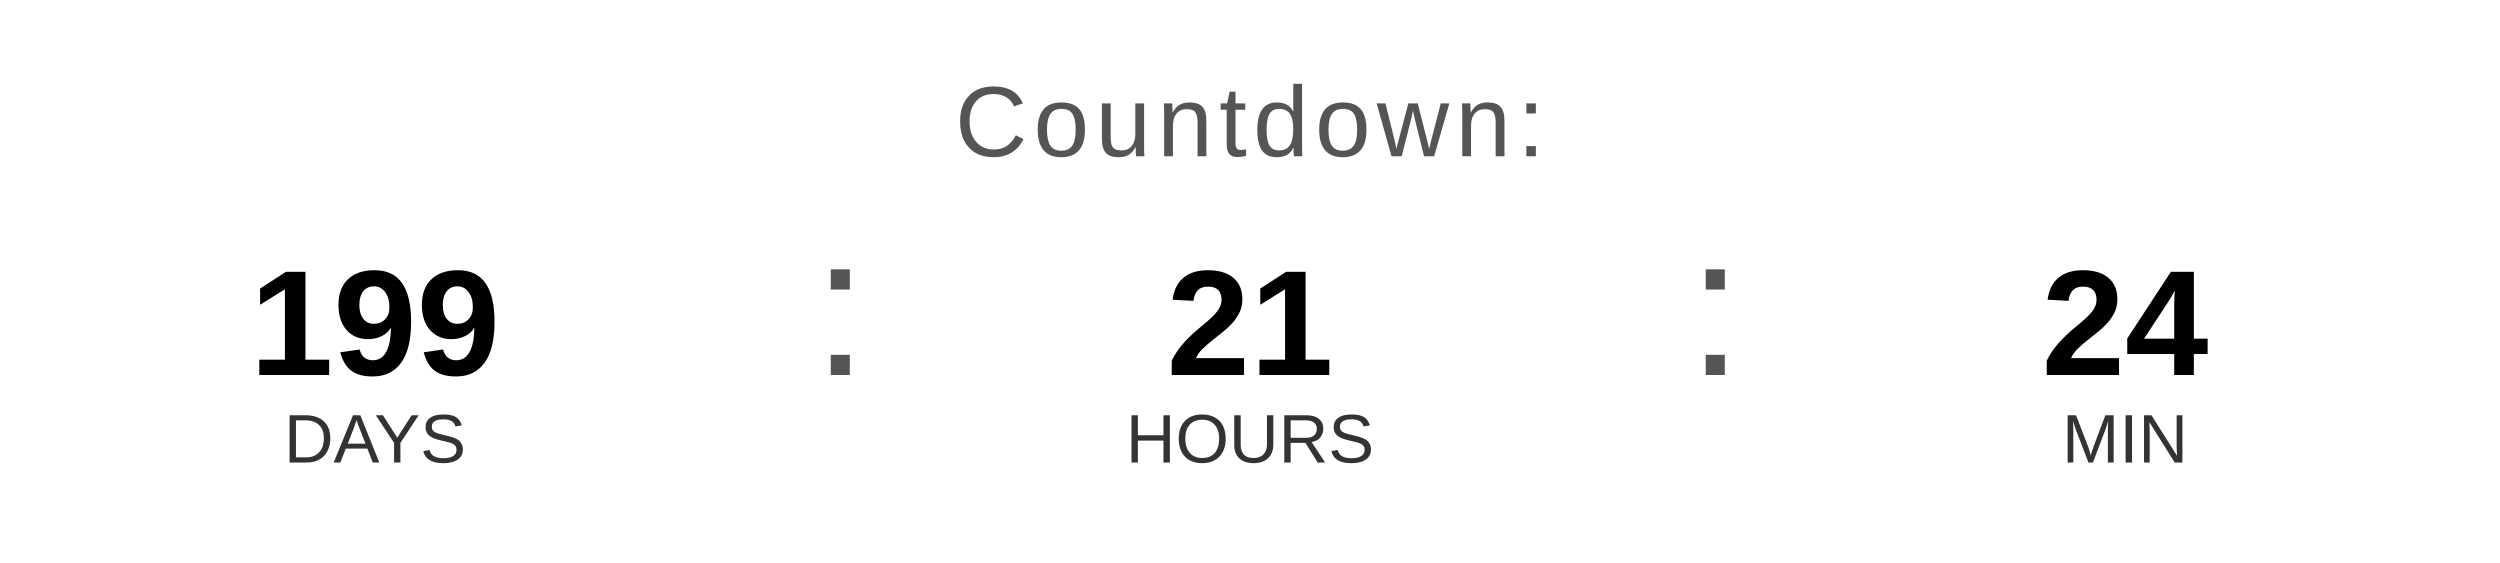
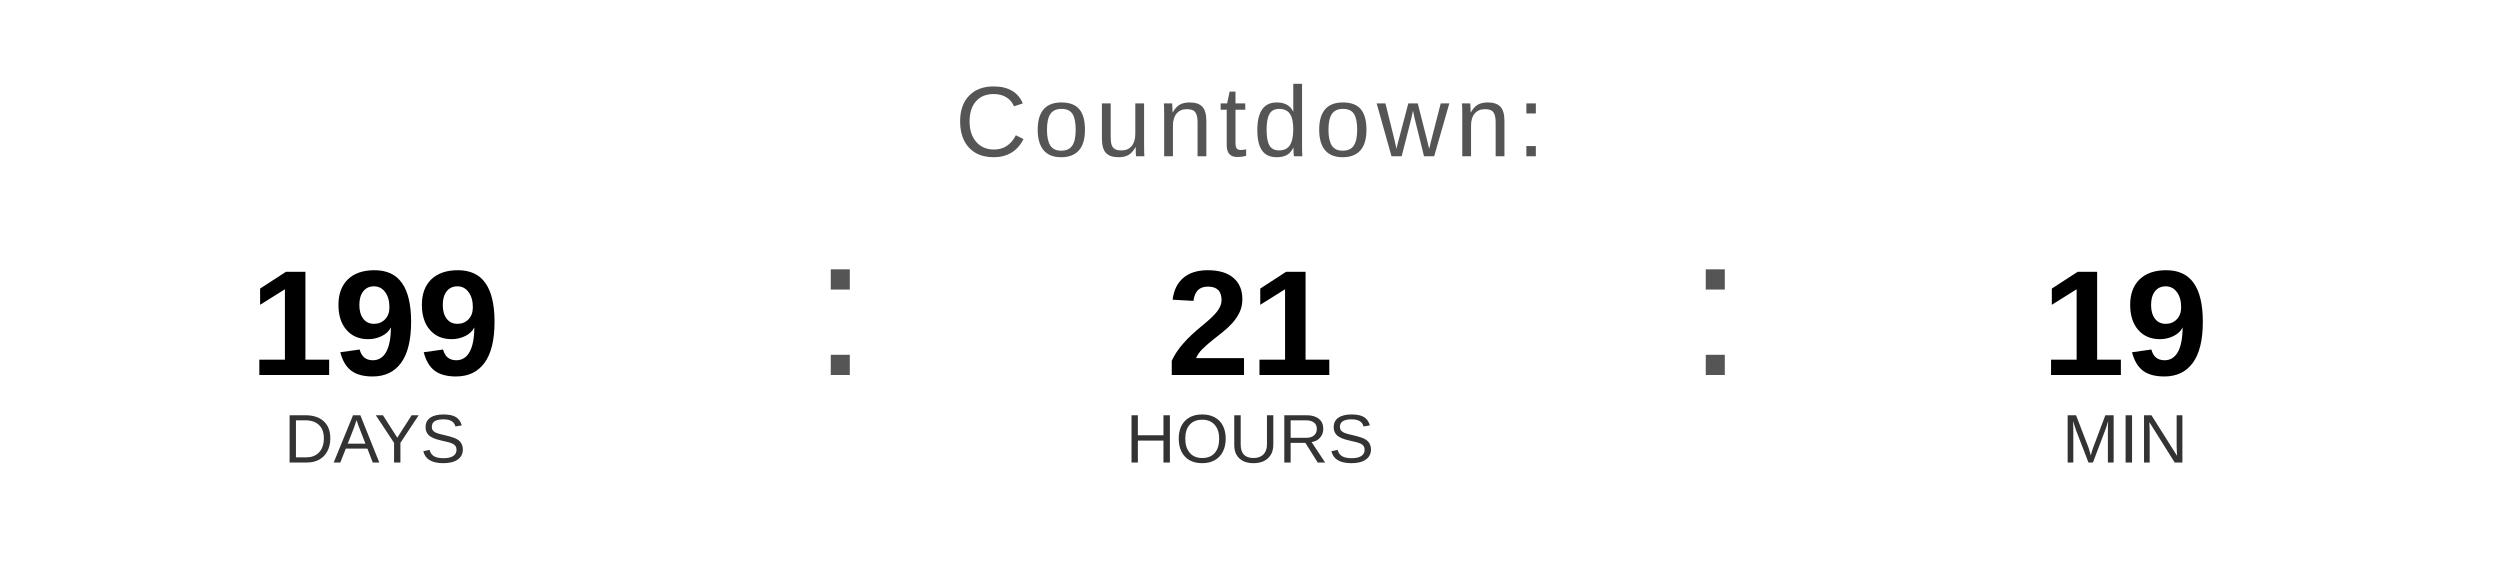
<svg xmlns="http://www.w3.org/2000/svg" width="400" height="90" viewBox="0 0 400 90">
  <text x="200" y="25" font-family="Arial, Helvetica, sans-serif" font-size="16" fill="#555555" text-anchor="middle" letter-spacing="1">
    Countdown:
  </text>
  <text x="60" y="60" font-family="Arial, Helvetica, sans-serif" font-size="24" font-weight="bold" fill="#000000" text-anchor="middle">199</text>
  <text x="60" y="74" font-family="Arial, Helvetica, sans-serif" font-size="11" fill="#333333" text-anchor="middle">DAYS</text>
  <text x="130" y="60" font-family="Arial, sans-serif" font-size="32" fill="#555555">:</text>
  <text x="200" y="60" font-family="Arial, Helvetica, sans-serif" font-size="24" font-weight="bold" fill="#000000" text-anchor="middle">21</text>
  <text x="200" y="74" font-family="Arial, Helvetica, sans-serif" font-size="11" fill="#333333" text-anchor="middle">HOURS</text>
  <text x="270" y="60" font-family="Arial, sans-serif" font-size="32" fill="#555555">:</text>
-   <text x="340" y="60" font-family="Arial, Helvetica, sans-serif" font-size="24" font-weight="bold" fill="#000000" text-anchor="middle">24</text>
+   <text x="340" y="60" font-family="Arial, Helvetica, sans-serif" font-size="24" font-weight="bold" fill="#000000" text-anchor="middle">19</text>
  <text x="340" y="74" font-family="Arial, Helvetica, sans-serif" font-size="11" fill="#333333" text-anchor="middle">MIN</text>
</svg>
